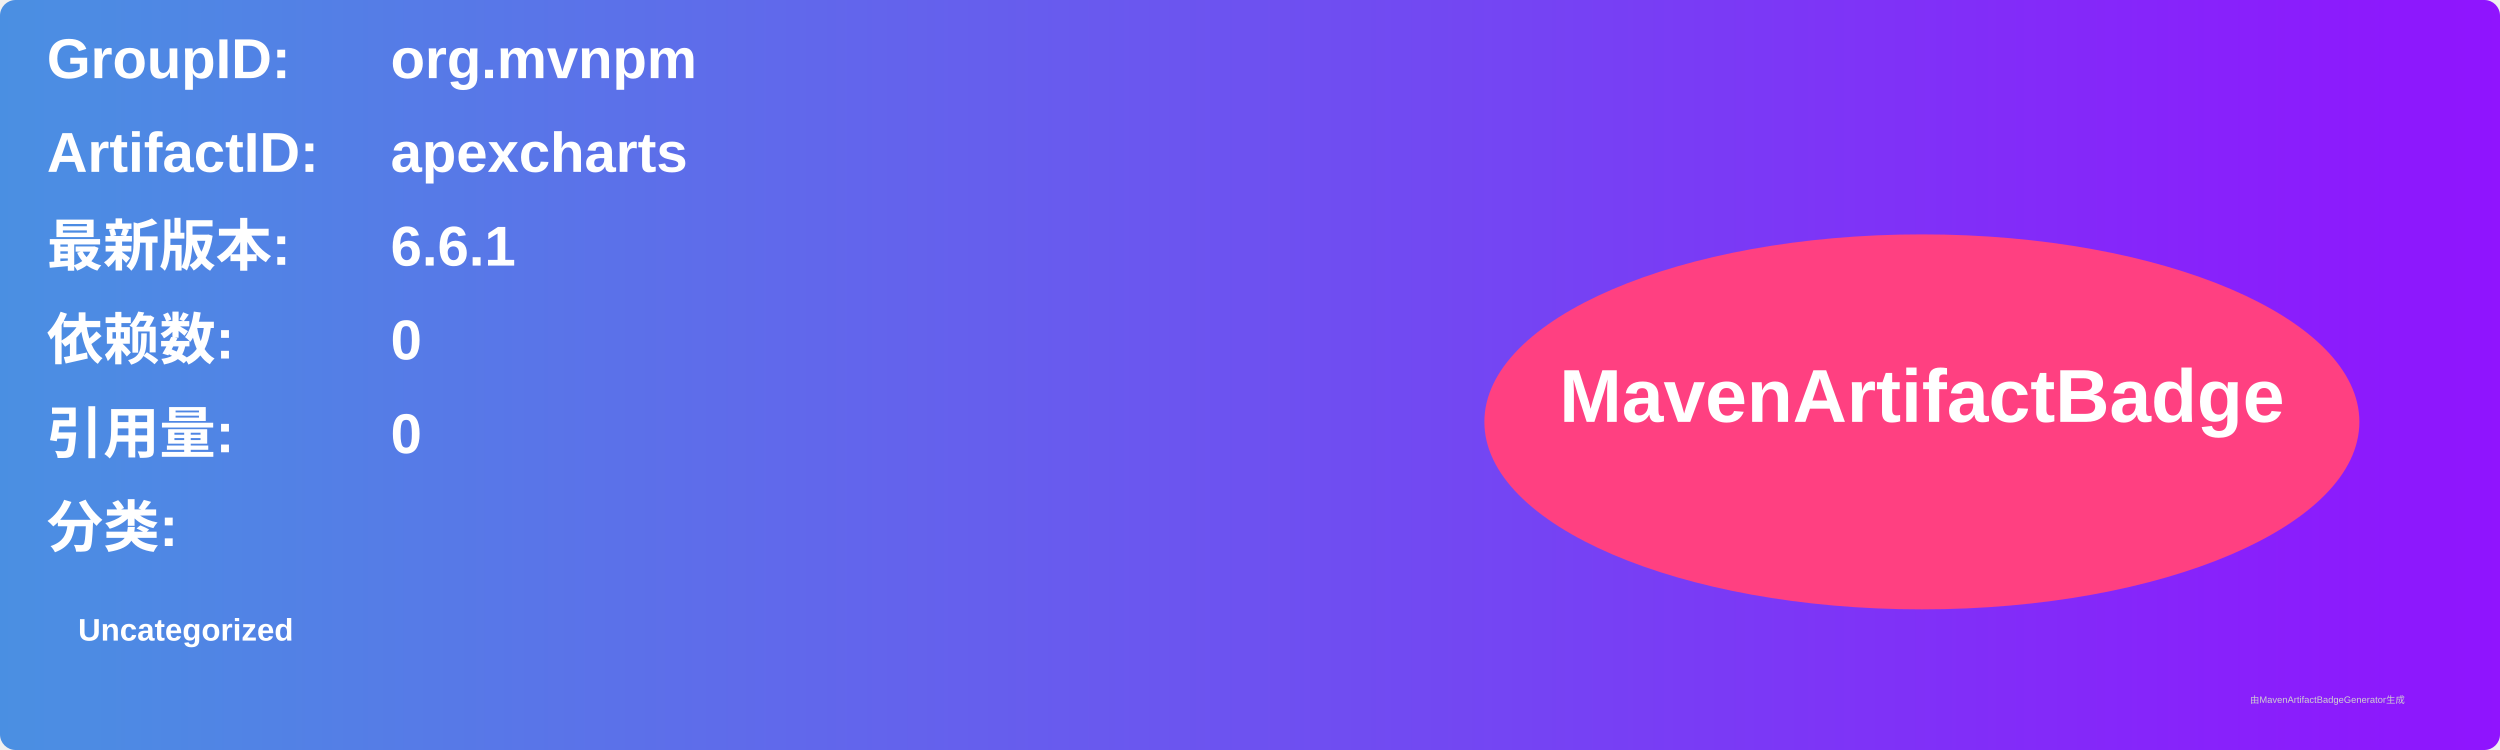
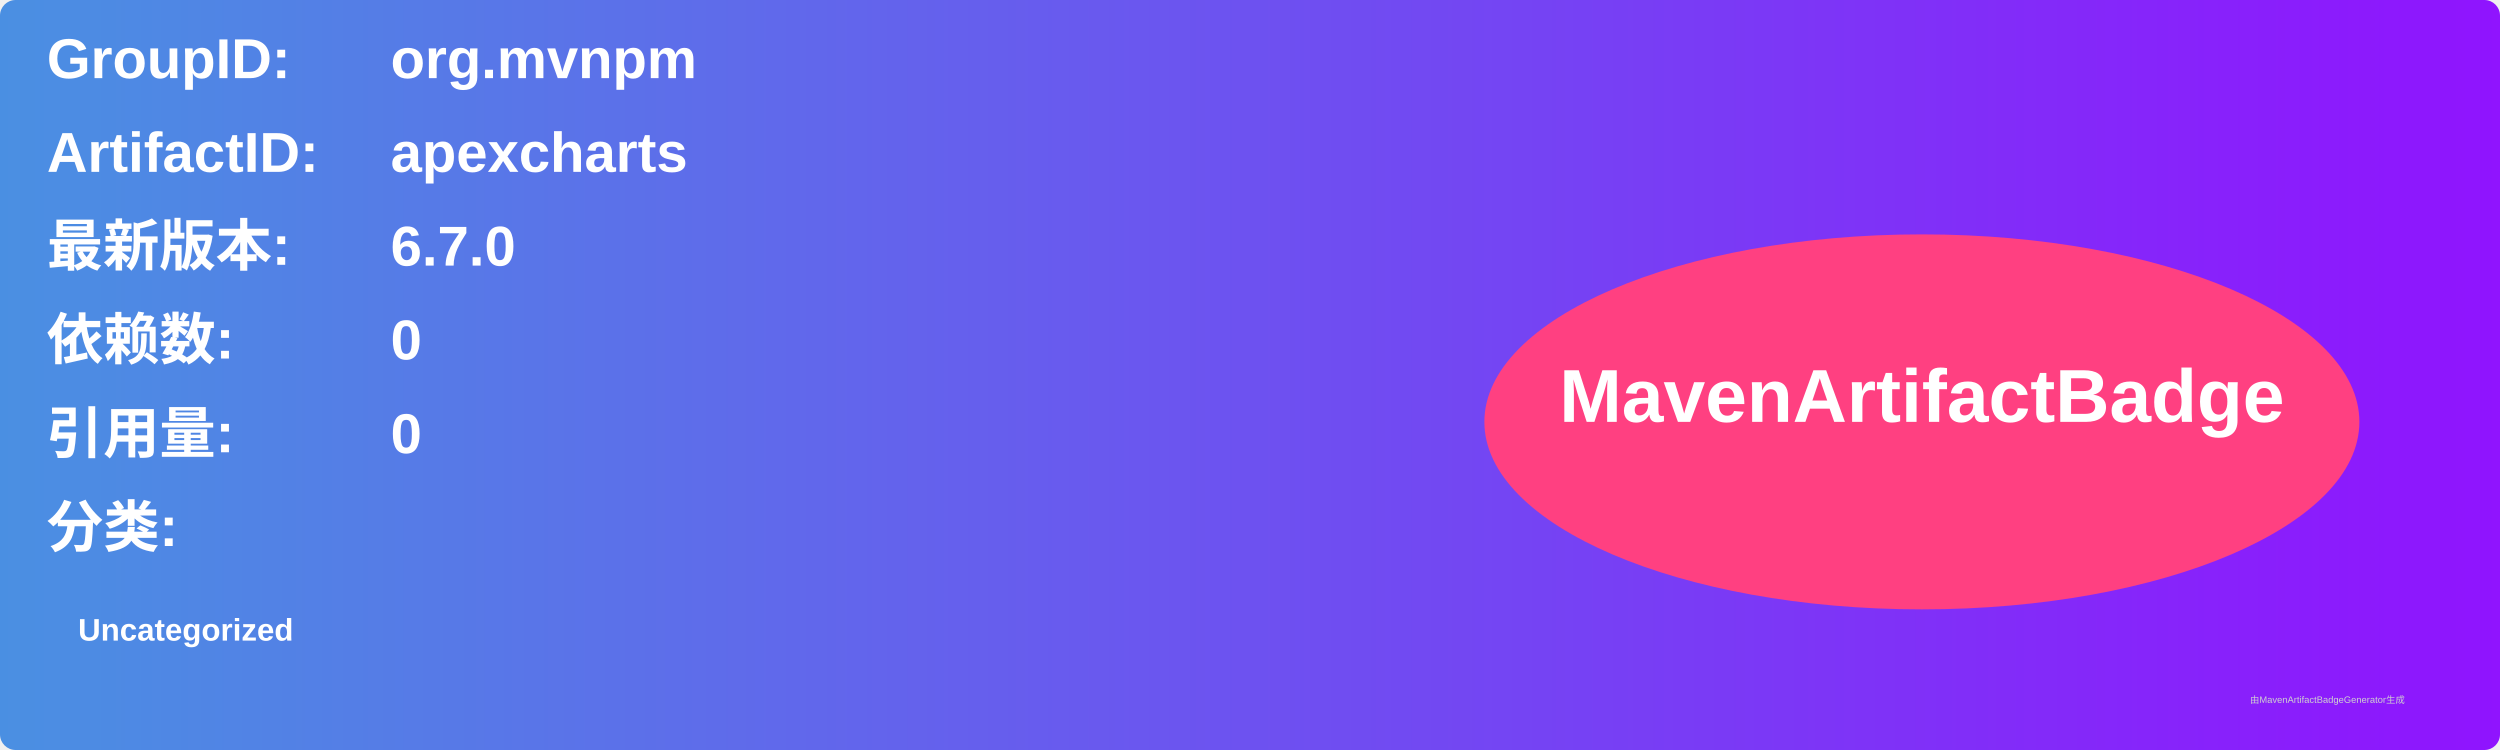
<svg xmlns="http://www.w3.org/2000/svg" width="800" height="240" viewBox="0 0 800 240">
  <linearGradient id="grad" x1="0%" y1="0%" x2="100%" y2="0%">
    <stop offset="0%" stop-color="#4a90e2" />
    <stop offset="100%" stop-color="#9013fe" />
  </linearGradient>
  <rect width="100%" height="100%" rx="5" ry="5" fill="url(#grad)" />
  <g transform="translate(15, 15)">
    <text x="0" y="10" font-family="Arial" font-size="18" fill="white" font-weight="bold" width="260">GroupID:</text>
    <text x="110" y="10" font-family="Arial" font-size="18" fill="white" font-weight="bold" width="460">org.mvnpm</text>
    <text x="0" y="40" font-family="Arial" font-size="18" fill="white" font-weight="bold" width="260">ArtifactID:</text>
    <text x="110" y="40" font-family="Arial" font-size="18" fill="white" font-weight="bold" width="460">apexcharts</text>
    <text x="0" y="70" font-family="Arial" font-size="18" fill="white" font-weight="bold">最新版本:</text>
    <text x="110" y="70" font-family="Arial" font-size="18" fill="white" font-weight="bold">
-       <tspan font-weight="bold">6.6.1</tspan>
+       <tspan font-weight="bold">6.7.0</tspan>
    </text>
    <text x="0" y="100" font-family="Arial" font-size="18" fill="white" font-weight="bold">依赖数: </text>
    <text x="110" y="100" font-family="Arial" font-size="18" fill="white">
      <tspan font-weight="bold">0</tspan>
    </text>
    <text x="0" y="130" font-family="Arial" font-size="18" fill="white" font-weight="bold">引用量: </text>
    <text x="110" y="130" font-family="Arial" font-size="18" fill="white">
      <tspan font-weight="bold">0</tspan>
    </text>
    <text x="0" y="160" font-family="Arial" font-size="18" fill="white" font-weight="bold">分类:</text>
    <text x="10" y="190" font-family="Arial" font-size="10" fill="white">
      <tspan font-weight="bold">Uncategorized</tspan>
    </text>
    <ellipse cx="600" cy="120" rx="140" ry="60" fill="#ff4081" />
    <text x="600" y="120" text-anchor="middle" font-family="Arial" font-size="24" fill="white" font-weight="bold">MavenArtifactBadge</text>
  </g>
  <text x="720" y="225" font-family="Arial" font-size="3" fill="#d0d0d0">由MavenArtifactBadgeGenerator生成</text>
</svg>
